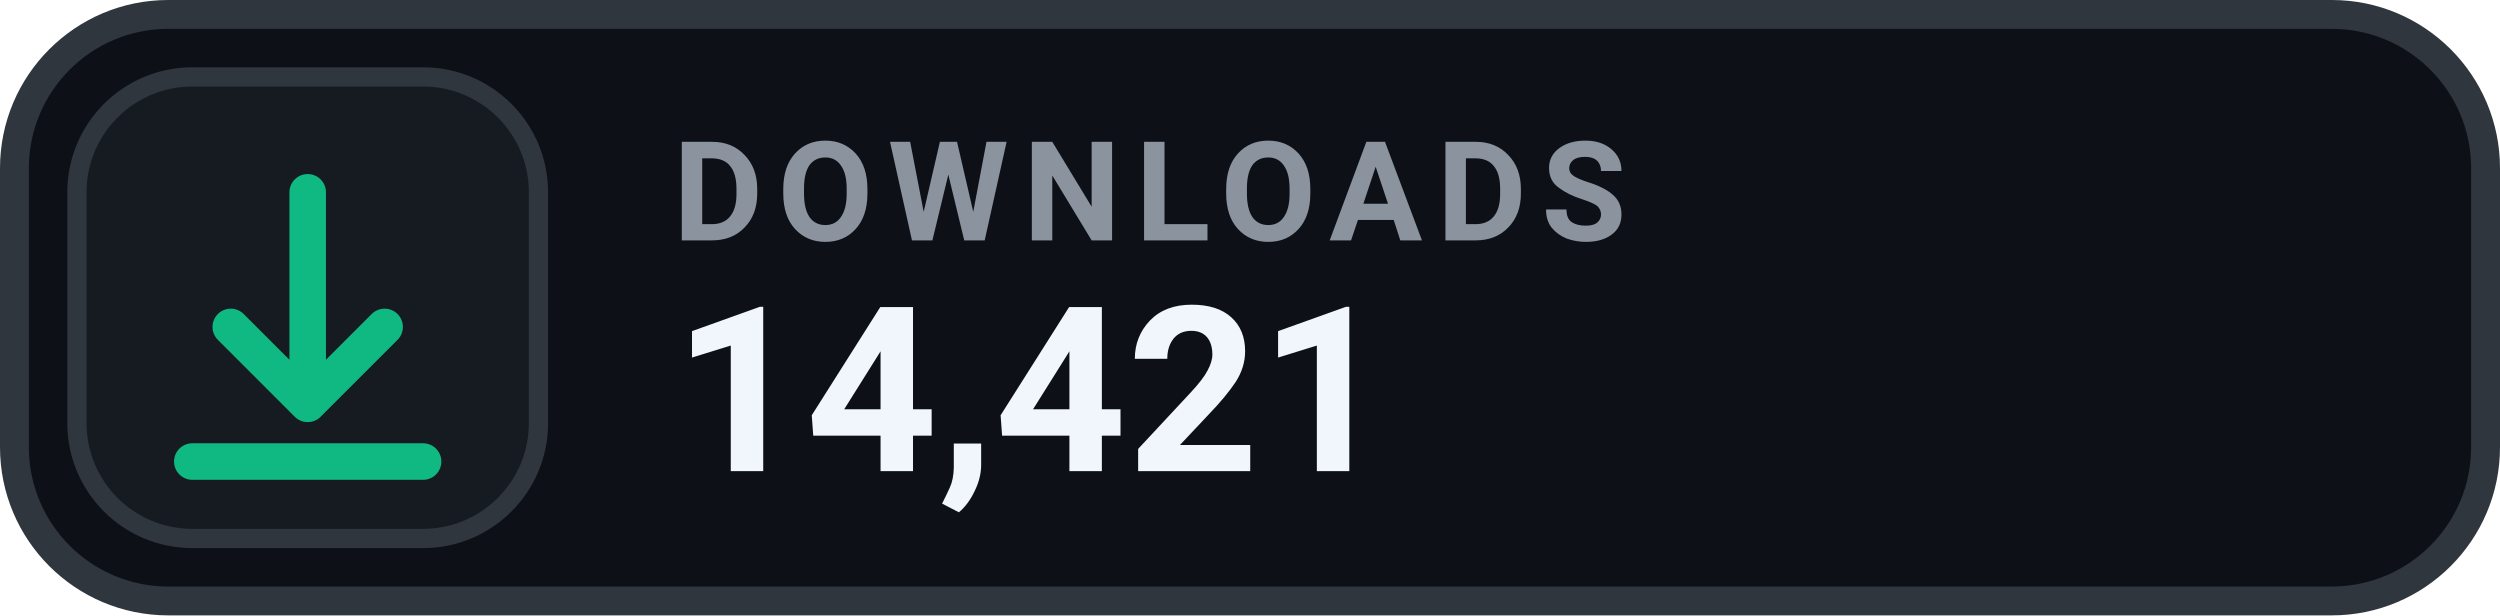
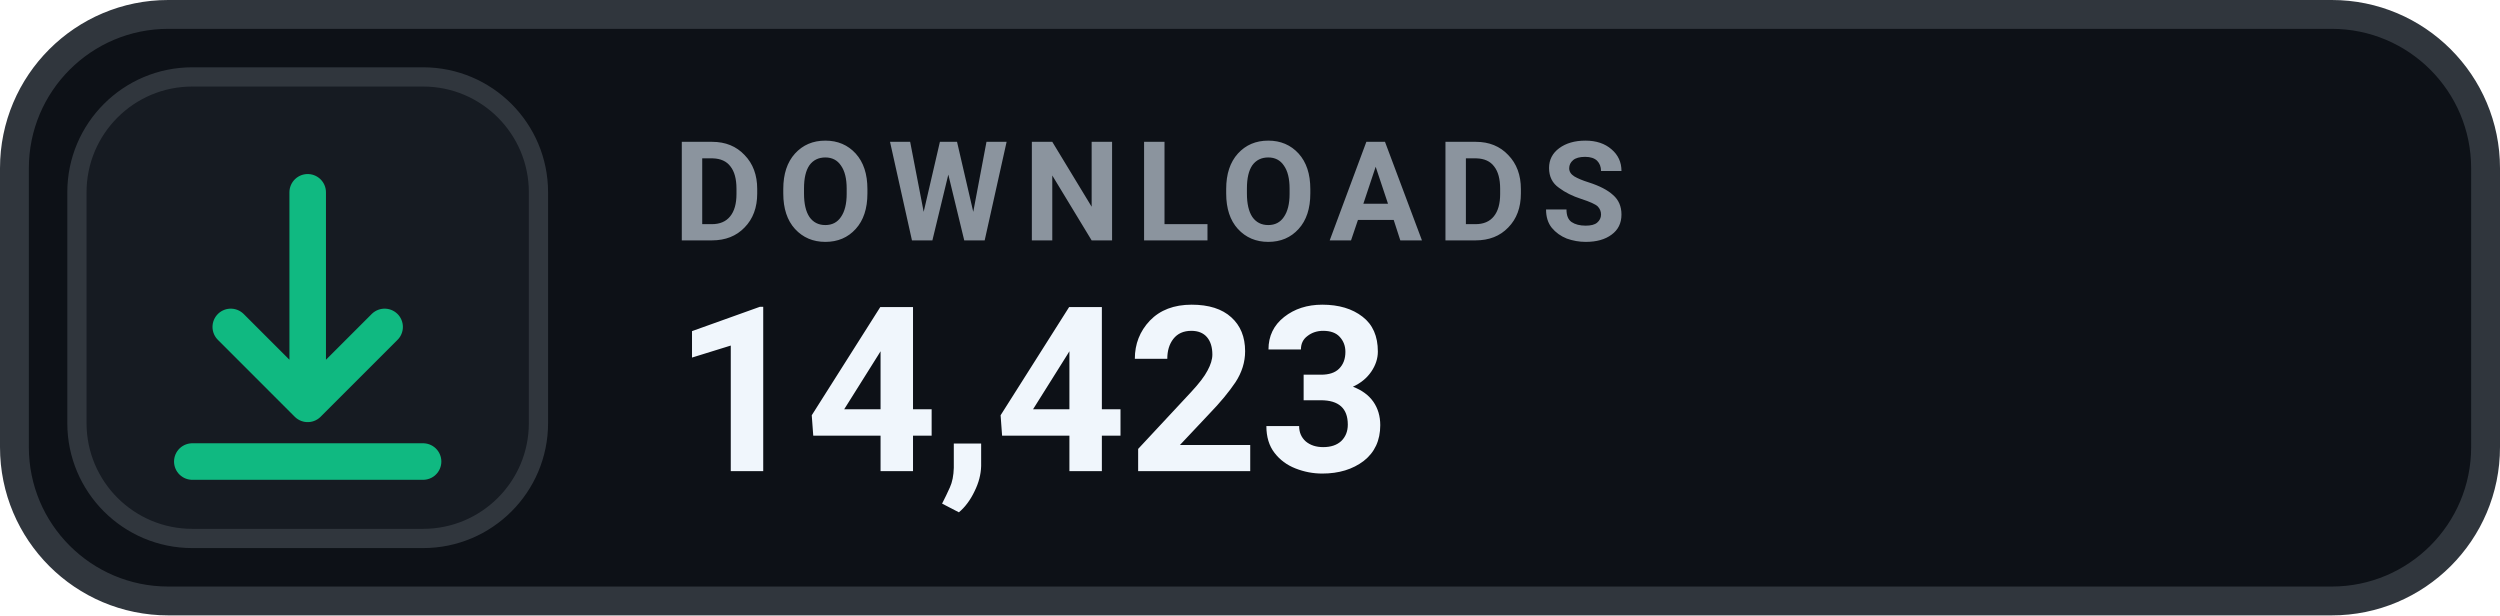
- <svg xmlns="http://www.w3.org/2000/svg" width="130" height="32" viewBox="0 0 130 32" role="img" aria-label="DOWNLOADS 14,421">
+ <svg xmlns="http://www.w3.org/2000/svg" width="130" height="32" viewBox="0 0 130 32" role="img" aria-label="DOWNLOADS 14,423">
  <rect x=".75" y=".75" width="128.5" height="30.5" rx="8" fill="#0D1117" stroke="#30363D" stroke-width="1.5" />
  <rect x="4" y="4" width="24" height="24" rx="6" fill="#161B22" stroke="#30363D" stroke-width="1" />
  <g transform="translate(16 16)" style="color:#10B981;">
    <path d="M0 -6 v11 m0 0 l4 -4 m-4 4 l-4 -4 M-6 8 h12" fill="none" stroke="currentColor" stroke-width="1.9" stroke-linecap="round" stroke-linejoin="round" />
  </g>
  <text x="35" y="12.5" fill="#8B949E" font-family="-apple-system,BlinkMacSystemFont,'Segoe UI',Roboto,Helvetica,Arial,sans-serif" font-size="7.2" font-weight="700" letter-spacing=".75">DOWNLOADS</text>
-   <text x="35" y="24.5" fill="#F0F6FC" font-family="-apple-system,BlinkMacSystemFont,'Segoe UI',Roboto,Helvetica,Arial,sans-serif" font-size="12" font-weight="700">14,421</text>
+   <text x="35" y="24.5" fill="#F0F6FC" font-family="-apple-system,BlinkMacSystemFont,'Segoe UI',Roboto,Helvetica,Arial,sans-serif" font-size="12" font-weight="700">14,423</text>
</svg>
